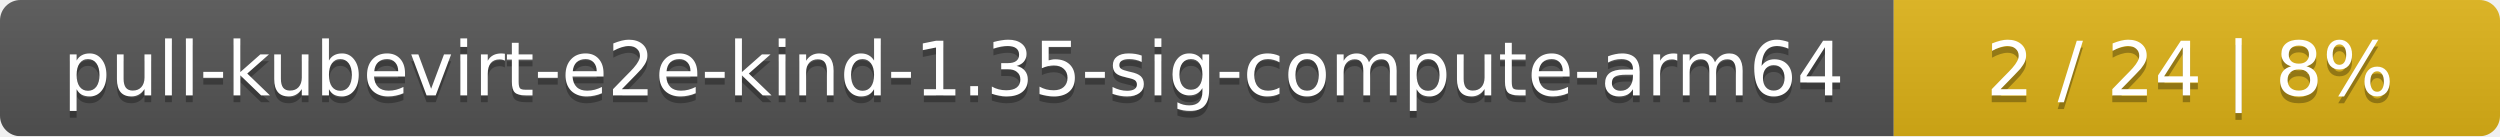
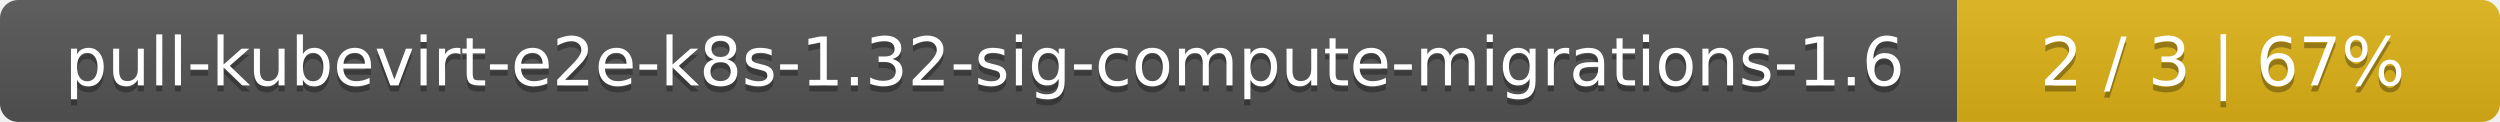
- <svg xmlns="http://www.w3.org/2000/svg" width="367" height="20">
+ <svg xmlns="http://www.w3.org/2000/svg" width="410" height="20">
  <linearGradient id="smooth" x2="0" y2="100%">
    <stop offset="0" stop-color="#bbb" stop-opacity=".1" />
    <stop offset="1" stop-opacity=".1" />
  </linearGradient>
  <mask id="round">
-     <rect width="367" height="20" rx="3" fill="#fff" />
+     <rect width="410" height="20" rx="3" fill="#fff" />
  </mask>
  <g mask="url(#round)">
-     <rect width="278" height="20" fill="#555" />
-     <rect x="278" width="89" height="20" fill="#dfb317" />
-     <rect width="367" height="20" fill="url(#smooth)" />
+     <rect width="321" height="20" fill="#555" />
+     <rect x="321" width="89" height="20" fill="#dfb317" />
+     <rect width="410" height="20" fill="url(#smooth)" />
  </g>
  <g fill="#fff" text-anchor="middle" font-family="DejaVu Sans,Verdana,Geneva,sans-serif" font-size="11">
-     <text x="140" y="15" fill="#010101" fill-opacity=".3">pull-kubevirt-e2e-kind-1.35-sig-compute-arm64</text>
-     <text x="140" y="14">pull-kubevirt-e2e-kind-1.35-sig-compute-arm64</text>
-     <text x="321.5" y="15" fill="#010101" fill-opacity=".3">2 / 24    |    8%</text>
-     <text x="321.5" y="14">2 / 24    |    8%</text>
+     <text x="161.5" y="15" fill="#010101" fill-opacity=".3">pull-kubevirt-e2e-k8s-1.32-sig-compute-migrations-1.6</text>
+     <text x="161.5" y="14">pull-kubevirt-e2e-k8s-1.32-sig-compute-migrations-1.6</text>
+     <text x="364.5" y="15" fill="#010101" fill-opacity=".3">2 / 3    |    67%</text>
+     <text x="364.5" y="14">2 / 3    |    67%</text>
  </g>
</svg>
